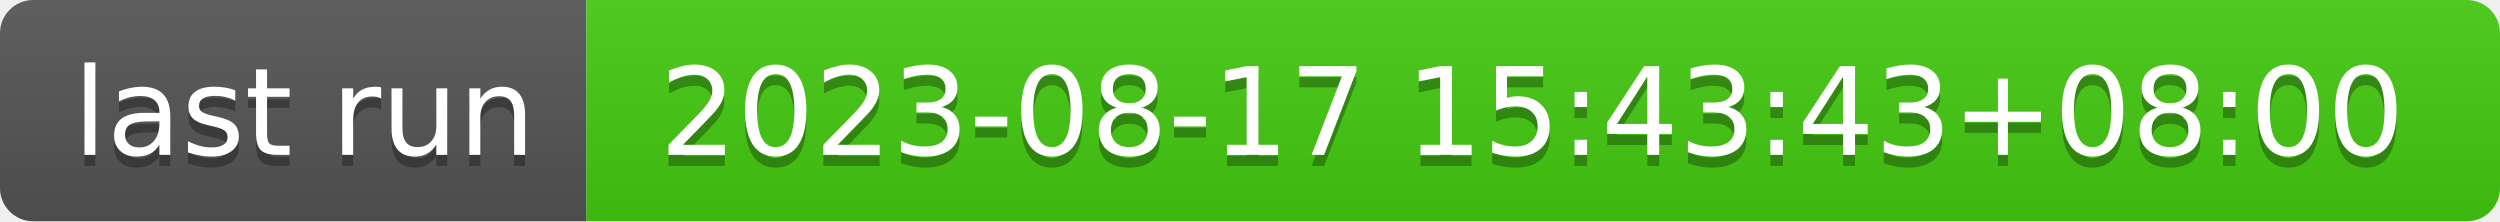
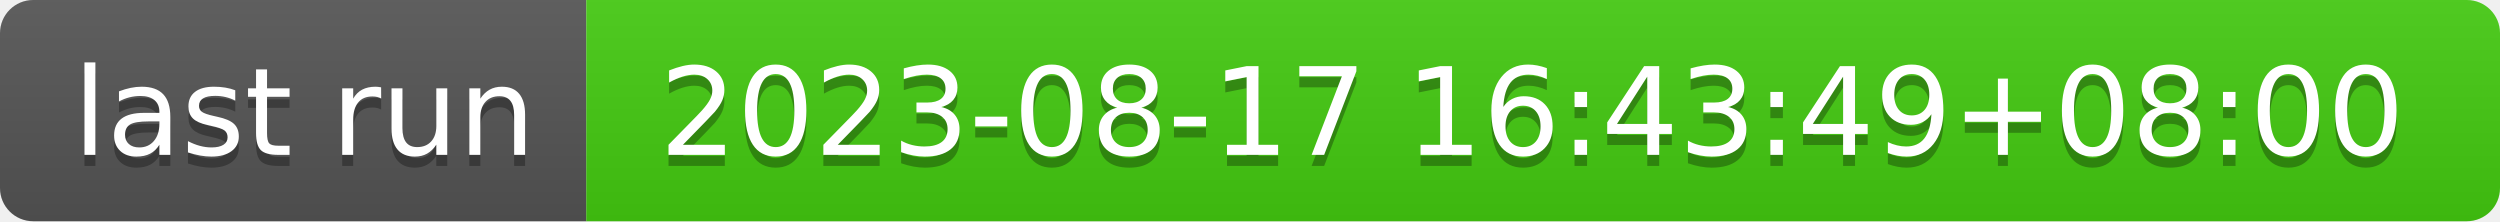
- <svg xmlns="http://www.w3.org/2000/svg" width="226" height="20" role="img" aria-label="last run: 2023-08-17 15:43:43+08:00">
+ <svg xmlns="http://www.w3.org/2000/svg" width="226" height="20" role="img" aria-label="last run: 2023-08-17 16:43:49+08:00">
  <linearGradient id="s" x2="0" y2="100%">
    <stop offset="0" stop-color="#bbb" stop-opacity=".1" />
    <stop offset="1" stop-opacity=".1" />
  </linearGradient>
  <clipPath id="r">
    <rect width="226" height="20" rx="3" fill="#fff" />
  </clipPath>
  <g clip-path="url(#r)">
    <rect width="53" height="20" fill="#555" />
    <rect x="53" width="173" height="20" fill="#4c1" />
    <rect width="226" height="20" fill="url(#s)" />
  </g>
  <g fill="#fff" text-anchor="middle" font-family="Verdana,Geneva,DejaVu Sans,sans-serif" text-rendering="geometricPrecision" font-size="110">
    <text aria-hidden="true" x="275" y="150" fill="#010101" fill-opacity=".3" transform="scale(.1)" textLength="430">last run</text>
    <text x="275" y="140" transform="scale(.1)" fill="#fff" textLength="430">last run</text>
-     <text aria-hidden="true" x="1385" y="150" fill="#010101" fill-opacity=".3" transform="scale(.1)" textLength="1630">2023-08-17 15:43:43+08:00</text>
-     <text x="1385" y="140" transform="scale(.1)" fill="#fff" textLength="1630">2023-08-17 15:43:43+08:00</text>
+     <text aria-hidden="true" x="1385" y="150" fill="#010101" fill-opacity=".3" transform="scale(.1)" textLength="1630">2023-08-17 16:43:49+08:00</text>
+     <text x="1385" y="140" transform="scale(.1)" fill="#fff" textLength="1630">2023-08-17 16:43:49+08:00</text>
  </g>
</svg>
